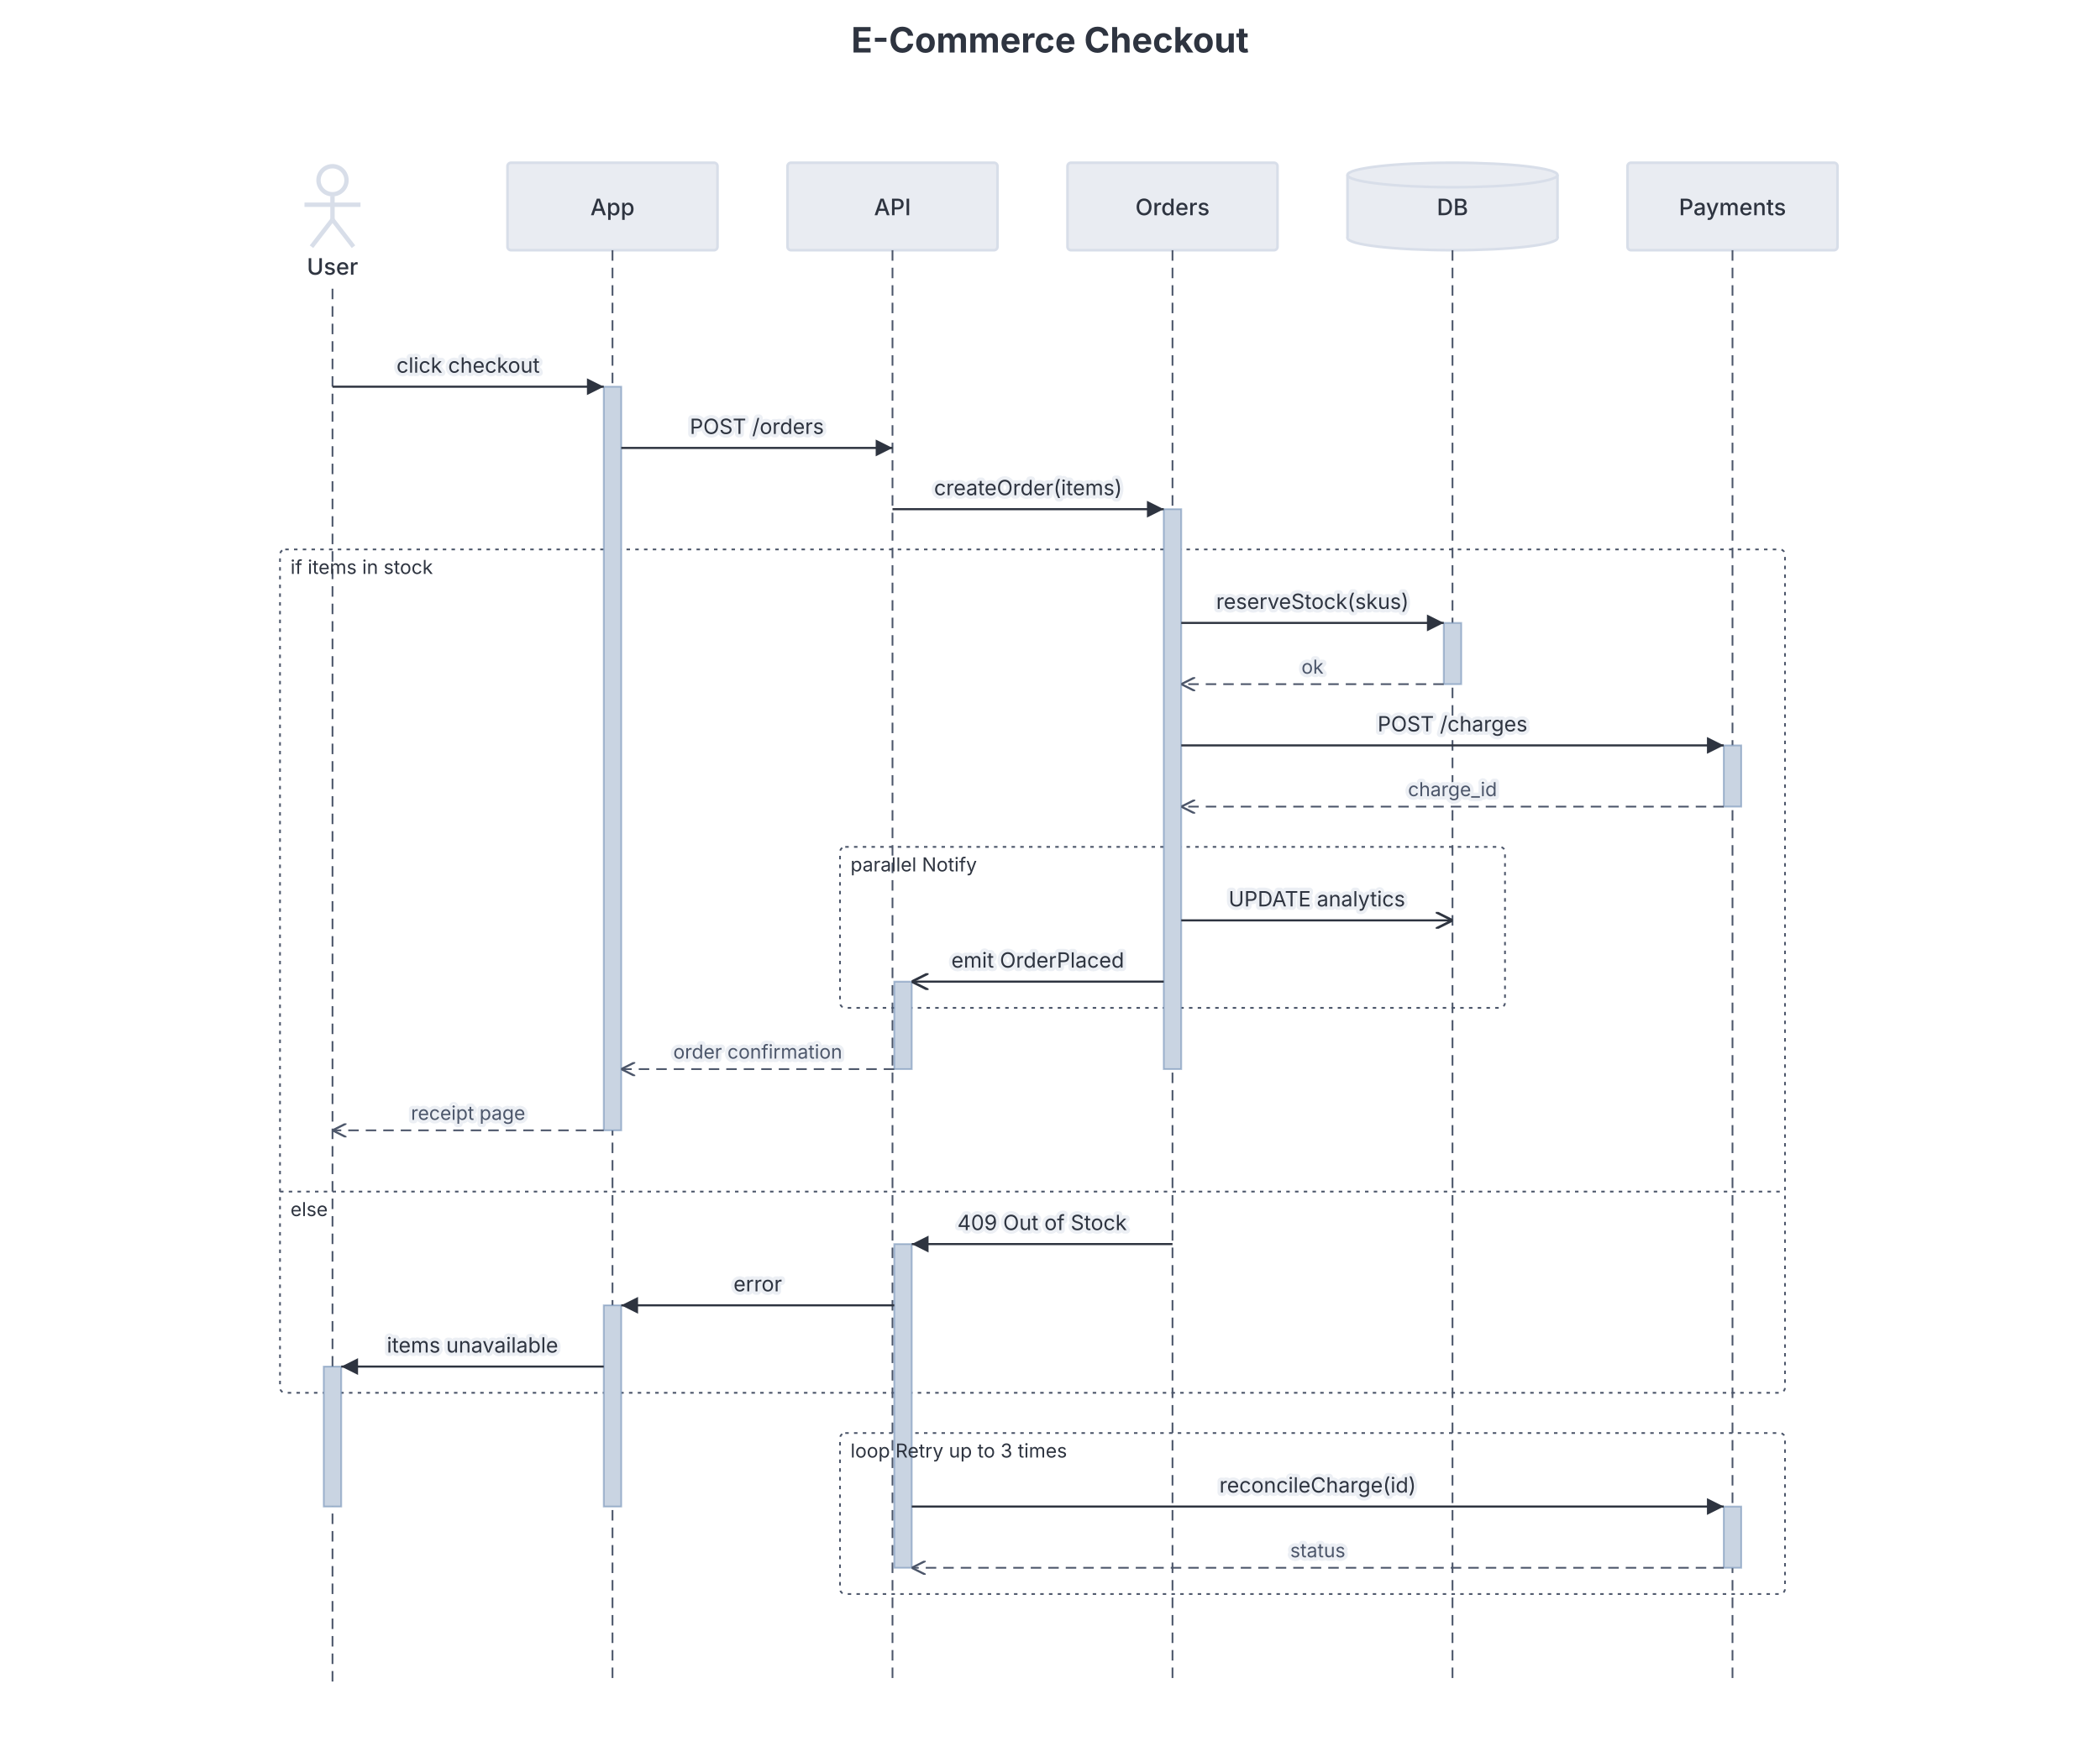
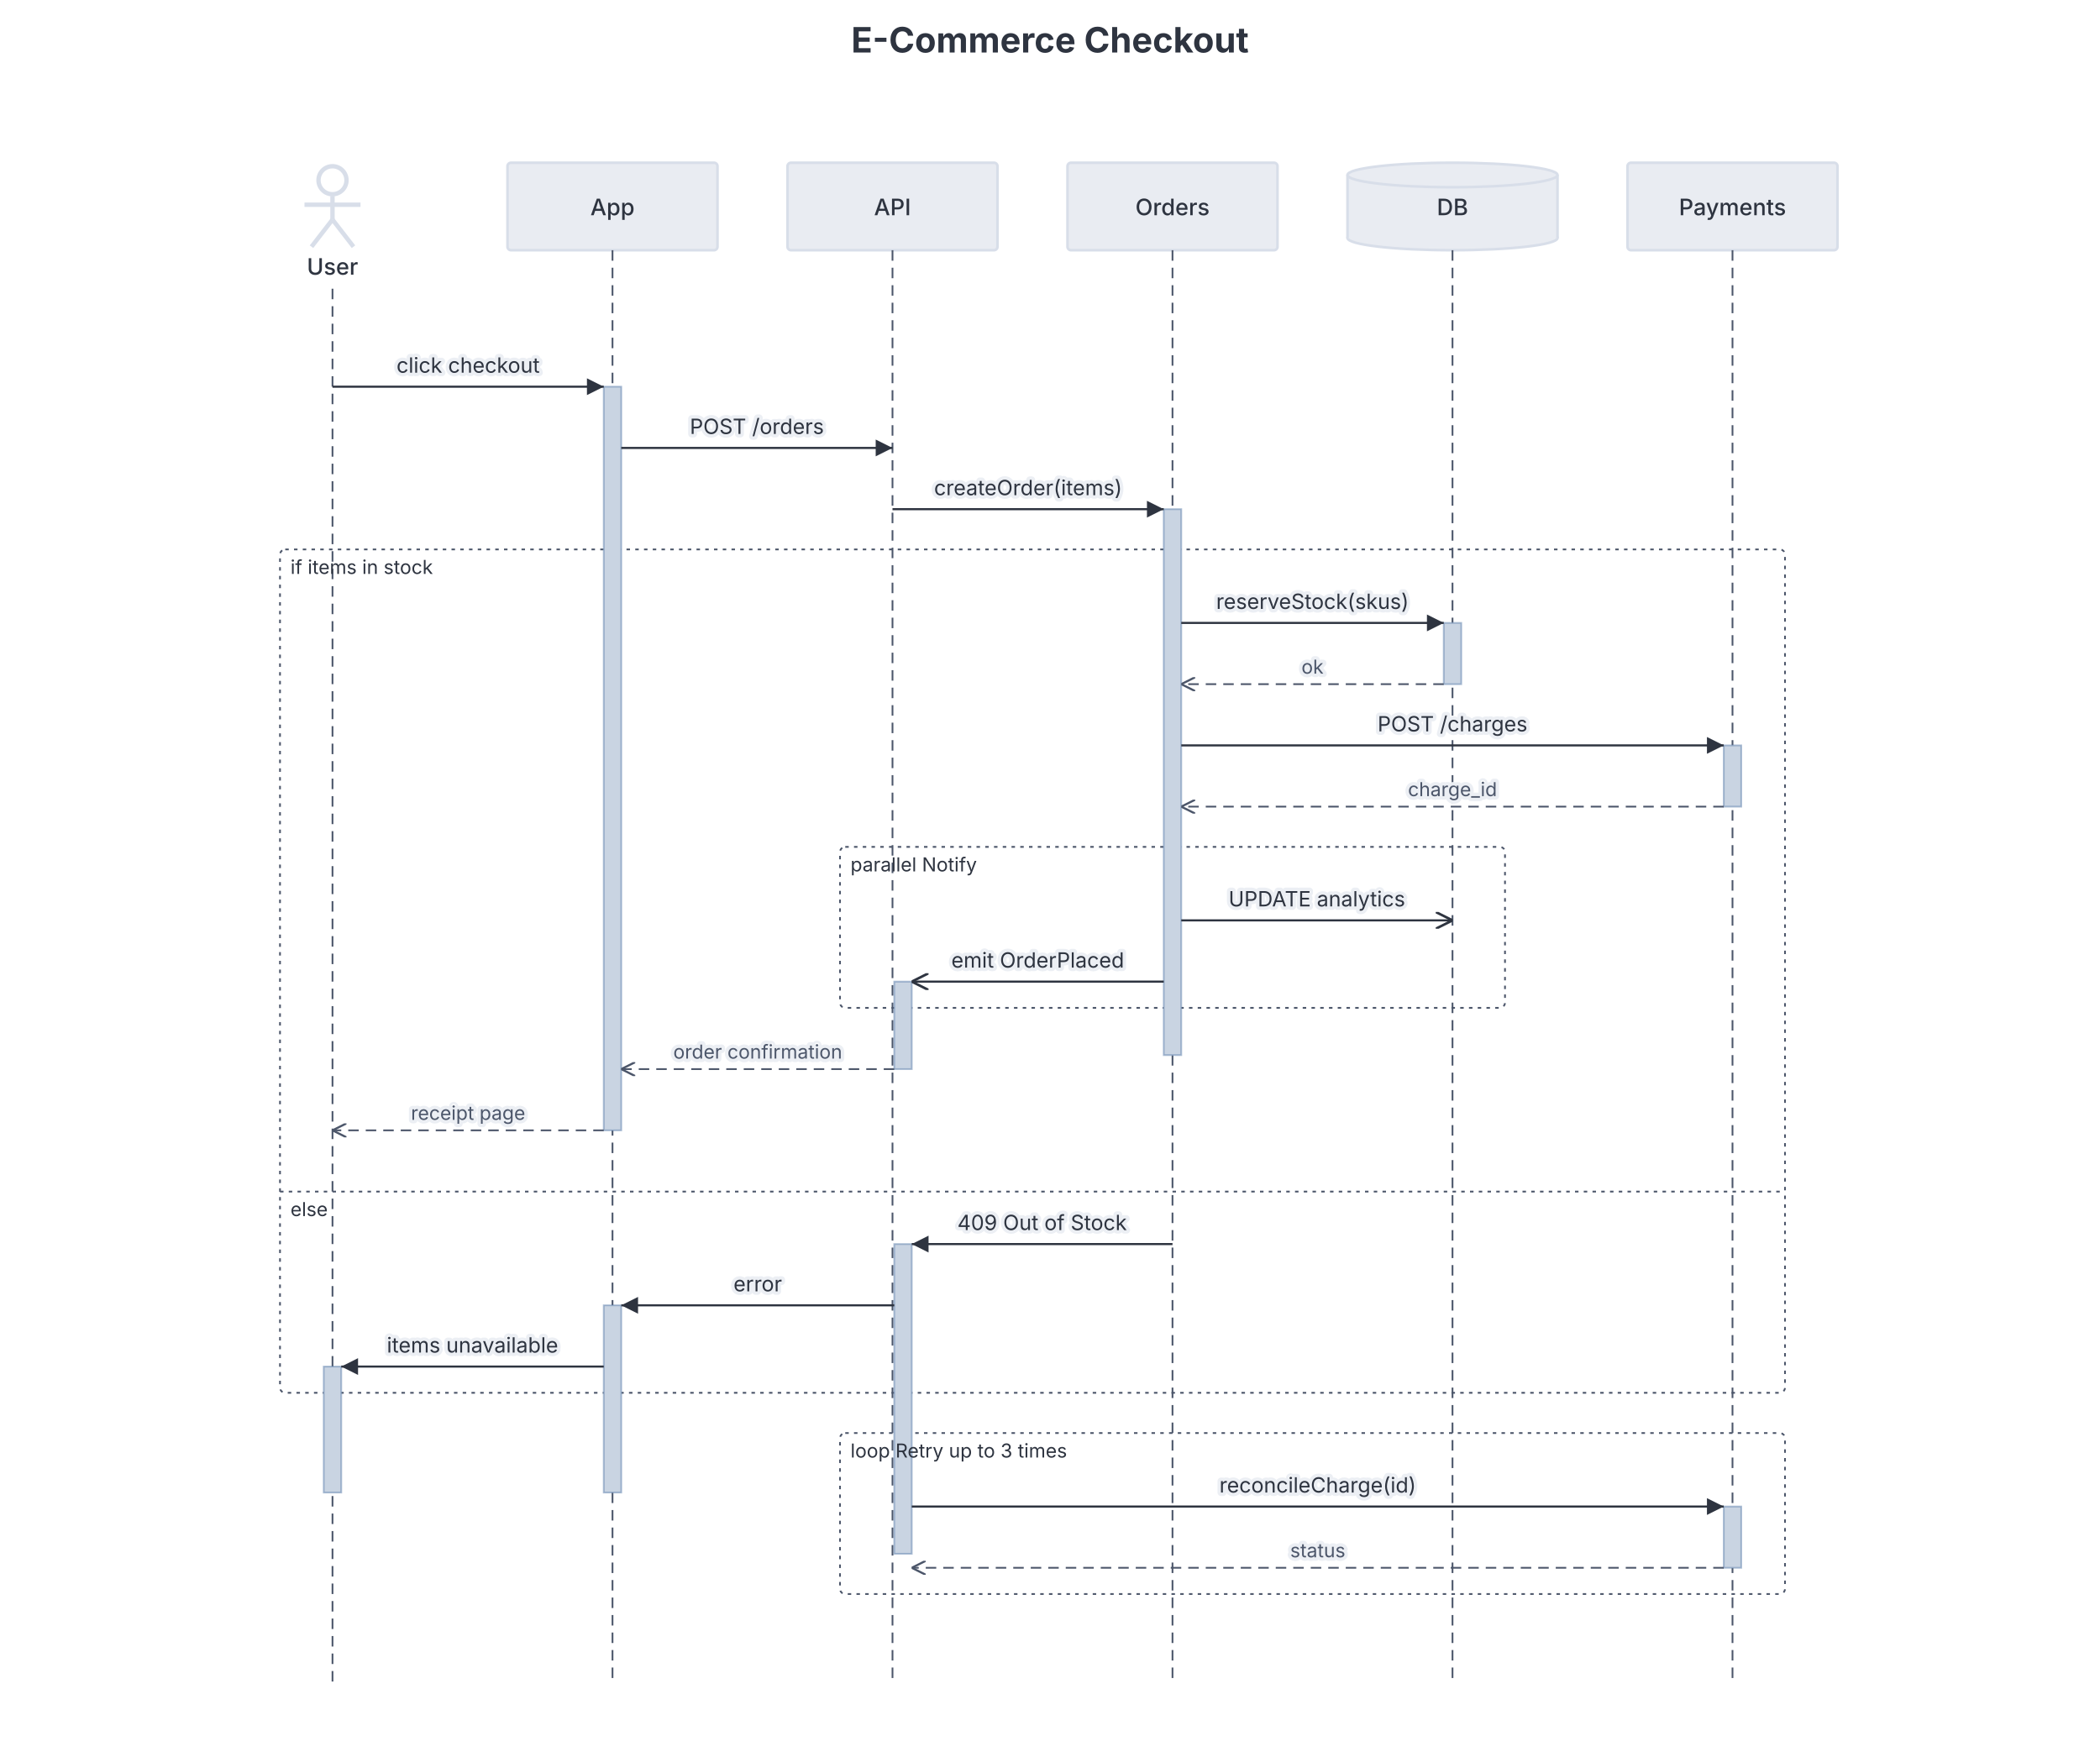
<svg xmlns="http://www.w3.org/2000/svg" width="100%" height="1001" viewBox="0 0 1200 1001" preserveAspectRatio="xMidYMin meet" class="sequence-diagram" style="font-family: Inter, system-ui, Avenir, Helvetica, Arial, sans-serif; background: rgb(236, 239, 244);">
  <style>.participant:hover{filter:saturate(1.4) brightness(1.06)}.participant{transition:filter .12s ease, opacity .12s ease}@media (hover:hover){svg:has(.participant[data-participant-id="User"]:hover) .message-arrow:not([data-from="User"]):not([data-to="User"]){opacity:0.4}svg:has(.participant[data-participant-id="App"]:hover) .message-arrow:not([data-from="App"]):not([data-to="App"]){opacity:0.4}svg:has(.participant[data-participant-id="API"]:hover) .message-arrow:not([data-from="API"]):not([data-to="API"]){opacity:0.4}svg:has(.participant[data-participant-id="Orders"]:hover) .message-arrow:not([data-from="Orders"]):not([data-to="Orders"]){opacity:0.4}svg:has(.participant[data-participant-id="DB"]:hover) .message-arrow:not([data-from="DB"]):not([data-to="DB"]){opacity:0.4}svg:has(.participant[data-participant-id="Payments"]:hover) .message-arrow:not([data-from="Payments"]):not([data-to="Payments"]){opacity:0.4}}</style>
  <defs>
    <marker id="seq-arrowhead" viewBox="0 0 8 8" refX="8" refY="4" markerWidth="8" markerHeight="8" orient="auto">
      <polygon points="0,0 8,4 0,8" fill="#2e3440" />
    </marker>
    <marker id="seq-arrowhead-open" viewBox="0 0 8 8" refX="8" refY="4" markerWidth="8" markerHeight="8" orient="auto">
      <polyline points="0,0 8,4 0,8" fill="none" stroke="#4c566a" stroke-width="1.2" />
    </marker>
    <marker id="seq-arrowhead-async" viewBox="0 0 8 8" refX="8" refY="4" markerWidth="8" markerHeight="8" orient="auto">
      <polyline points="0,0 8,4 0,8" fill="none" stroke="#2e3440" stroke-width="1.2" />
    </marker>
  </defs>
  <text class="chart-title" x="600" y="30" text-anchor="middle" fill="#2e3440" font-size="20" font-weight="700" data-line-number="1">E-Commerce Checkout</text>
  <g transform="translate(190, 93)" class="participant" data-participant-id="User">
    <circle cx="0" cy="10" r="8" fill="none" stroke="#d8dee9" stroke-width="2.5" />
    <line x1="0" y1="19" x2="0" y2="32.5" stroke="#d8dee9" stroke-width="2.5" />
    <line x1="-16" y1="24" x2="16" y2="24" stroke="#d8dee9" stroke-width="2.5" />
    <line x1="0" y1="32.5" x2="-12" y2="48" stroke="#d8dee9" stroke-width="2.5" />
    <line x1="0" y1="32.5" x2="12" y2="48" stroke="#d8dee9" stroke-width="2.5" />
    <text x="0" text-anchor="middle" fill="#2e3440" font-size="13" font-weight="500" y="64">User</text>
  </g>
  <line x1="190" y1="165" x2="190" y2="961" stroke="#4c566a" stroke-width="1" stroke-dasharray="6 4" class="lifeline" data-participant-id="User" />
  <g transform="translate(350, 93)" class="participant" data-participant-id="App">
    <rect x="-60" y="0" width="120" height="50" rx="2" ry="2" fill="#e9ecf2" stroke="#d8dee9" stroke-width="1.5" />
    <text x="0" text-anchor="middle" fill="#2e3440" font-size="13" font-weight="500" y="30">App</text>
  </g>
  <line x1="350" y1="143" x2="350" y2="961" stroke="#4c566a" stroke-width="1" stroke-dasharray="6 4" class="lifeline" data-participant-id="App" />
  <g transform="translate(510, 93)" class="participant" data-participant-id="API">
    <rect x="-60" y="0" width="120" height="50" rx="2" ry="2" fill="#e9ecf2" stroke="#d8dee9" stroke-width="1.5" />
    <text x="0" text-anchor="middle" fill="#2e3440" font-size="13" font-weight="500" y="30">API</text>
  </g>
  <line x1="510" y1="143" x2="510" y2="961" stroke="#4c566a" stroke-width="1" stroke-dasharray="6 4" class="lifeline" data-participant-id="API" />
  <g transform="translate(670, 93)" class="participant" data-participant-id="Orders">
    <rect x="-60" y="0" width="120" height="50" rx="2" ry="2" fill="#e9ecf2" stroke="#d8dee9" stroke-width="1.5" />
    <text x="0" text-anchor="middle" fill="#2e3440" font-size="13" font-weight="500" y="30">Orders</text>
  </g>
  <line x1="670" y1="143" x2="670" y2="961" stroke="#4c566a" stroke-width="1" stroke-dasharray="6 4" class="lifeline" data-participant-id="Orders" />
  <g transform="translate(830, 93)" class="participant" data-participant-id="DB">
    <ellipse cx="0" cy="43" rx="60" ry="7" fill="#e9ecf2" stroke="#d8dee9" stroke-width="1.5" />
    <rect class="participant-body" x="-60" y="7" width="120" height="36" fill="#e9ecf2" stroke="none" />
    <line x1="-60" y1="7" x2="-60" y2="43" stroke="#d8dee9" stroke-width="1.5" />
    <line x1="60" y1="7" x2="60" y2="43" stroke="#d8dee9" stroke-width="1.5" />
    <ellipse cx="0" cy="7" rx="60" ry="7" fill="#e9ecf2" stroke="#d8dee9" stroke-width="1.5" />
    <text x="0" text-anchor="middle" fill="#2e3440" font-size="13" font-weight="500" y="30">DB</text>
  </g>
  <line x1="830" y1="143" x2="830" y2="961" stroke="#4c566a" stroke-width="1" stroke-dasharray="6 4" class="lifeline" data-participant-id="DB" />
  <g transform="translate(990, 93)" class="participant" data-participant-id="Payments">
    <rect x="-60" y="0" width="120" height="50" rx="2" ry="2" fill="#e9ecf2" stroke="#d8dee9" stroke-width="1.5" />
    <text x="0" text-anchor="middle" fill="#2e3440" font-size="13" font-weight="500" y="30">Payments</text>
  </g>
  <line x1="990" y1="143" x2="990" y2="961" stroke="#4c566a" stroke-width="1" stroke-dasharray="6 4" class="lifeline" data-participant-id="Payments" />
  <rect x="160" y="314" width="860" height="482" fill="none" stroke="#4c566a" stroke-width="1" stroke-dasharray="2 3" rx="3" ry="3" class="block-frame" data-block-line="15" />
  <rect x="480" y="484" width="380" height="92" fill="none" stroke="#4c566a" stroke-width="1" stroke-dasharray="2 3" rx="3" ry="3" class="block-frame" data-block-line="21" />
  <rect x="480" y="819" width="540" height="92" fill="none" stroke="#4c566a" stroke-width="1" stroke-dasharray="2 3" rx="3" ry="3" class="block-frame" data-block-line="33" />
  <rect x="825" y="356" width="10" height="35" fill="#eceff4" />
  <rect x="825" y="356" width="10" height="35" fill="#c9d4e2" stroke="#5e81ac" stroke-width="1" stroke-opacity="0.5" data-participant-id="DB" data-msg-lines="16,17" data-line-number="16" class="activation" />
  <rect x="985" y="426" width="10" height="35" fill="#eceff4" />
  <rect x="985" y="426" width="10" height="35" fill="#c9d4e2" stroke="#5e81ac" stroke-width="1" stroke-opacity="0.5" data-participant-id="Payments" data-msg-lines="18,19" data-line-number="18" class="activation" />
-   <rect x="665" y="291" width="10" height="320" fill="#eceff4" />
-   <rect x="665" y="291" width="10" height="320" fill="#c9d4e2" stroke="#5e81ac" stroke-width="1" stroke-opacity="0.5" data-participant-id="Orders" data-msg-lines="13,16,17,18,19,22,23,25" data-line-number="13" class="activation" />
+   <rect x="665" y="291" width="10" height="312" fill="#eceff4" />
+   <rect x="665" y="291" width="10" height="312" fill="#c9d4e2" stroke="#5e81ac" stroke-width="1" stroke-opacity="0.5" data-participant-id="Orders" data-msg-lines="13,16,17,18,19,22,23,25" data-line-number="13" class="activation" />
  <rect x="511" y="561" width="10" height="50" fill="#eceff4" />
  <rect x="511" y="561" width="10" height="50" fill="#c9d4e2" stroke="#5e81ac" stroke-width="1" stroke-opacity="0.5" data-participant-id="API" data-msg-lines="23,25" data-line-number="23" class="activation" />
  <rect x="345" y="221" width="10" height="425" fill="#eceff4" />
  <rect x="345" y="221" width="10" height="425" fill="#c9d4e2" stroke="#5e81ac" stroke-width="1" stroke-opacity="0.5" data-participant-id="App" data-msg-lines="11,12,13,16,17,18,19,22,23,25,26" data-line-number="11" class="activation" />
-   <rect x="185" y="781" width="10" height="80" fill="#eceff4" />
-   <rect x="185" y="781" width="10" height="80" fill="#c9d4e2" stroke="#5e81ac" stroke-width="1" stroke-opacity="0.5" data-participant-id="User" data-msg-lines="30,34" data-line-number="30" class="activation" />
-   <rect x="345" y="746" width="10" height="115" fill="#eceff4" />
-   <rect x="345" y="746" width="10" height="115" fill="#c9d4e2" stroke="#5e81ac" stroke-width="1" stroke-opacity="0.5" data-participant-id="App" data-msg-lines="29,30,34" data-line-number="29" class="activation" />
+   <rect x="185" y="781" width="10" height="72" fill="#eceff4" />
+   <rect x="185" y="781" width="10" height="72" fill="#c9d4e2" stroke="#5e81ac" stroke-width="1" stroke-opacity="0.5" data-participant-id="User" data-msg-lines="30,34" data-line-number="30" class="activation" />
+   <rect x="345" y="746" width="10" height="107" fill="#eceff4" />
+   <rect x="345" y="746" width="10" height="107" fill="#c9d4e2" stroke="#5e81ac" stroke-width="1" stroke-opacity="0.5" data-participant-id="App" data-msg-lines="29,30,34" data-line-number="29" class="activation" />
  <rect x="985" y="861" width="10" height="35" fill="#eceff4" />
  <rect x="985" y="861" width="10" height="35" fill="#c9d4e2" stroke="#5e81ac" stroke-width="1" stroke-opacity="0.5" data-participant-id="Payments" data-msg-lines="34,35" data-line-number="34" class="activation" />
-   <rect x="511" y="711" width="10" height="185" fill="#eceff4" />
-   <rect x="511" y="711" width="10" height="185" fill="#c9d4e2" stroke="#5e81ac" stroke-width="1" stroke-opacity="0.5" data-participant-id="API" data-msg-lines="28,29,30,34,35" data-line-number="28" class="activation" />
+   <rect x="511" y="711" width="10" height="177" fill="#eceff4" />
+   <rect x="511" y="711" width="10" height="177" fill="#c9d4e2" stroke="#5e81ac" stroke-width="1" stroke-opacity="0.5" data-participant-id="API" data-msg-lines="28,29,30,34,35" data-line-number="28" class="activation" />
  <line x1="160" y1="681" x2="1020" y2="681" stroke="#4c566a" stroke-width="1" stroke-dasharray="2 3" class="block-divider" data-block-line="27" />
  <text x="166" y="328" fill="#2e3440" font-size="11" class="block-label" data-block-line="15">if items in stock</text>
  <text x="166" y="695" fill="#2e3440" font-size="11" class="block-label" data-block-line="27">else</text>
  <text x="486" y="498" fill="#2e3440" font-size="11" class="block-label" data-block-line="21">parallel Notify</text>
  <text x="486" y="833" fill="#2e3440" font-size="11" class="block-label" data-block-line="33">loop Retry up to 3 times</text>
  <rect x="190" y="211" width="155" height="20" fill="transparent" class="message-hit-area" data-line-number="11" data-msg-index="0" data-step-index="0" />
  <line x1="190" y1="221" x2="345" y2="221" stroke="#2e3440" stroke-width="1.2" marker-end="url(#seq-arrowhead)" class="message-arrow" data-line-number="11" data-msg-index="0" data-step-index="0" data-from="User" data-to="App" />
  <text x="267.5" y="213" text-anchor="middle" fill="#2e3440" paint-order="stroke fill" stroke="#eceff4" stroke-width="4" stroke-linejoin="round" font-size="12" class="message-label" data-line-number="11" data-msg-index="0" data-step-index="0">click checkout</text>
  <rect x="355" y="246" width="155" height="20" fill="transparent" class="message-hit-area" data-line-number="12" data-msg-index="1" data-step-index="1" />
  <line x1="355" y1="256" x2="510" y2="256" stroke="#2e3440" stroke-width="1.2" marker-end="url(#seq-arrowhead)" class="message-arrow" data-line-number="12" data-msg-index="1" data-step-index="1" data-from="App" data-to="API" />
  <text x="432.5" y="248" text-anchor="middle" fill="#2e3440" paint-order="stroke fill" stroke="#eceff4" stroke-width="4" stroke-linejoin="round" font-size="12" class="message-label" data-line-number="12" data-msg-index="1" data-step-index="1">POST /orders</text>
  <rect x="510" y="281" width="155" height="20" fill="transparent" class="message-hit-area" data-line-number="13" data-msg-index="2" data-step-index="2" />
  <line x1="510" y1="291" x2="665" y2="291" stroke="#2e3440" stroke-width="1.2" marker-end="url(#seq-arrowhead)" class="message-arrow" data-line-number="13" data-msg-index="2" data-step-index="2" data-from="API" data-to="Orders" />
  <text x="587.5" y="283" text-anchor="middle" fill="#2e3440" paint-order="stroke fill" stroke="#eceff4" stroke-width="4" stroke-linejoin="round" font-size="12" class="message-label" data-line-number="13" data-msg-index="2" data-step-index="2">createOrder(items)</text>
  <rect x="675" y="346" width="150" height="20" fill="transparent" class="message-hit-area" data-line-number="16" data-msg-index="3" data-step-index="3" />
  <line x1="675" y1="356" x2="825" y2="356" stroke="#2e3440" stroke-width="1.2" marker-end="url(#seq-arrowhead)" class="message-arrow" data-line-number="16" data-msg-index="3" data-step-index="3" data-from="Orders" data-to="DB" />
  <text x="750" y="348" text-anchor="middle" fill="#2e3440" paint-order="stroke fill" stroke="#eceff4" stroke-width="4" stroke-linejoin="round" font-size="12" class="message-label" data-line-number="16" data-msg-index="3" data-step-index="3">reserveStock(skus)</text>
  <rect x="675" y="381" width="150" height="20" fill="transparent" class="message-hit-area" data-line-number="17" data-msg-index="4" data-step-index="4" />
  <line x1="825" y1="391" x2="675" y2="391" stroke="#4c566a" stroke-width="1" stroke-dasharray="6 4" marker-end="url(#seq-arrowhead-open)" class="return-arrow" data-line-number="17" data-msg-index="4" data-step-index="4" data-from="DB" data-to="Orders" />
  <text x="750" y="385" text-anchor="middle" fill="#4c566a" paint-order="stroke fill" stroke="#eceff4" stroke-width="4" stroke-linejoin="round" font-size="11" class="message-label" data-line-number="17" data-msg-index="4" data-step-index="4">ok</text>
  <rect x="675" y="416" width="310" height="20" fill="transparent" class="message-hit-area" data-line-number="18" data-msg-index="5" data-step-index="5" />
  <line x1="675" y1="426" x2="985" y2="426" stroke="#2e3440" stroke-width="1.2" marker-end="url(#seq-arrowhead)" class="message-arrow" data-line-number="18" data-msg-index="5" data-step-index="5" data-from="Orders" data-to="Payments" />
  <text x="830" y="418" text-anchor="middle" fill="#2e3440" paint-order="stroke fill" stroke="#eceff4" stroke-width="4" stroke-linejoin="round" font-size="12" class="message-label" data-line-number="18" data-msg-index="5" data-step-index="5">POST /charges</text>
  <rect x="675" y="451" width="310" height="20" fill="transparent" class="message-hit-area" data-line-number="19" data-msg-index="6" data-step-index="6" />
  <line x1="985" y1="461" x2="675" y2="461" stroke="#4c566a" stroke-width="1" stroke-dasharray="6 4" marker-end="url(#seq-arrowhead-open)" class="return-arrow" data-line-number="19" data-msg-index="6" data-step-index="6" data-from="Payments" data-to="Orders" />
  <text x="830" y="455" text-anchor="middle" fill="#4c566a" paint-order="stroke fill" stroke="#eceff4" stroke-width="4" stroke-linejoin="round" font-size="11" class="message-label" data-line-number="19" data-msg-index="6" data-step-index="6">charge_id</text>
  <rect x="675" y="516" width="155" height="20" fill="transparent" class="message-hit-area" data-line-number="22" data-msg-index="7" data-step-index="7" />
  <line x1="675" y1="526" x2="830" y2="526" stroke="#2e3440" stroke-width="1.2" marker-end="url(#seq-arrowhead-async)" class="message-arrow" data-line-number="22" data-msg-index="7" data-step-index="7" data-from="Orders" data-to="DB" />
  <text x="752.5" y="518" text-anchor="middle" fill="#2e3440" paint-order="stroke fill" stroke="#eceff4" stroke-width="4" stroke-linejoin="round" font-size="12" class="message-label" data-line-number="22" data-msg-index="7" data-step-index="7">UPDATE analytics</text>
  <rect x="521" y="551" width="144" height="20" fill="transparent" class="message-hit-area" data-line-number="23" data-msg-index="8" data-step-index="8" />
  <line x1="665" y1="561" x2="521" y2="561" stroke="#2e3440" stroke-width="1.2" marker-end="url(#seq-arrowhead-async)" class="message-arrow" data-line-number="23" data-msg-index="8" data-step-index="8" data-from="Orders" data-to="API" />
  <text x="593" y="553" text-anchor="middle" fill="#2e3440" paint-order="stroke fill" stroke="#eceff4" stroke-width="4" stroke-linejoin="round" font-size="12" class="message-label" data-line-number="23" data-msg-index="8" data-step-index="8">emit OrderPlaced</text>
  <rect x="355" y="601" width="156" height="20" fill="transparent" class="message-hit-area" data-line-number="25" data-msg-index="9" data-step-index="9" />
  <line x1="511" y1="611" x2="355" y2="611" stroke="#4c566a" stroke-width="1" stroke-dasharray="6 4" marker-end="url(#seq-arrowhead-open)" class="return-arrow" data-line-number="25" data-msg-index="9" data-step-index="9" data-from="API" data-to="App" />
  <text x="433" y="605" text-anchor="middle" fill="#4c566a" paint-order="stroke fill" stroke="#eceff4" stroke-width="4" stroke-linejoin="round" font-size="11" class="message-label" data-line-number="25" data-msg-index="9" data-step-index="9">order confirmation</text>
  <rect x="190" y="636" width="155" height="20" fill="transparent" class="message-hit-area" data-line-number="26" data-msg-index="10" data-step-index="10" />
  <line x1="345" y1="646" x2="190" y2="646" stroke="#4c566a" stroke-width="1" stroke-dasharray="6 4" marker-end="url(#seq-arrowhead-open)" class="return-arrow" data-line-number="26" data-msg-index="10" data-step-index="10" data-from="App" data-to="User" />
  <text x="267.5" y="640" text-anchor="middle" fill="#4c566a" paint-order="stroke fill" stroke="#eceff4" stroke-width="4" stroke-linejoin="round" font-size="11" class="message-label" data-line-number="26" data-msg-index="10" data-step-index="10">receipt page</text>
  <rect x="521" y="701" width="149" height="20" fill="transparent" class="message-hit-area" data-line-number="28" data-msg-index="11" data-step-index="11" />
  <line x1="670" y1="711" x2="521" y2="711" stroke="#2e3440" stroke-width="1.2" marker-end="url(#seq-arrowhead)" class="message-arrow" data-line-number="28" data-msg-index="11" data-step-index="11" data-from="Orders" data-to="API" />
  <text x="595.5" y="703" text-anchor="middle" fill="#2e3440" paint-order="stroke fill" stroke="#eceff4" stroke-width="4" stroke-linejoin="round" font-size="12" class="message-label" data-line-number="28" data-msg-index="11" data-step-index="11">409 Out of Stock</text>
  <rect x="355" y="736" width="156" height="20" fill="transparent" class="message-hit-area" data-line-number="29" data-msg-index="12" data-step-index="12" />
  <line x1="511" y1="746" x2="355" y2="746" stroke="#2e3440" stroke-width="1.2" marker-end="url(#seq-arrowhead)" class="message-arrow" data-line-number="29" data-msg-index="12" data-step-index="12" data-from="API" data-to="App" />
  <text x="433" y="738" text-anchor="middle" fill="#2e3440" paint-order="stroke fill" stroke="#eceff4" stroke-width="4" stroke-linejoin="round" font-size="12" class="message-label" data-line-number="29" data-msg-index="12" data-step-index="12">error</text>
  <rect x="195" y="771" width="150" height="20" fill="transparent" class="message-hit-area" data-line-number="30" data-msg-index="13" data-step-index="13" />
  <line x1="345" y1="781" x2="195" y2="781" stroke="#2e3440" stroke-width="1.2" marker-end="url(#seq-arrowhead)" class="message-arrow" data-line-number="30" data-msg-index="13" data-step-index="13" data-from="App" data-to="User" />
  <text x="270" y="773" text-anchor="middle" fill="#2e3440" paint-order="stroke fill" stroke="#eceff4" stroke-width="4" stroke-linejoin="round" font-size="12" class="message-label" data-line-number="30" data-msg-index="13" data-step-index="13">items unavailable</text>
  <rect x="521" y="851" width="464" height="20" fill="transparent" class="message-hit-area" data-line-number="34" data-msg-index="14" data-step-index="14" />
  <line x1="521" y1="861" x2="985" y2="861" stroke="#2e3440" stroke-width="1.2" marker-end="url(#seq-arrowhead)" class="message-arrow" data-line-number="34" data-msg-index="14" data-step-index="14" data-from="API" data-to="Payments" />
  <text x="753" y="853" text-anchor="middle" fill="#2e3440" paint-order="stroke fill" stroke="#eceff4" stroke-width="4" stroke-linejoin="round" font-size="12" class="message-label" data-line-number="34" data-msg-index="14" data-step-index="14">reconcileCharge(id)</text>
  <rect x="521" y="886" width="464" height="20" fill="transparent" class="message-hit-area" data-line-number="35" data-msg-index="15" data-step-index="15" />
  <line x1="985" y1="896" x2="521" y2="896" stroke="#4c566a" stroke-width="1" stroke-dasharray="6 4" marker-end="url(#seq-arrowhead-open)" class="return-arrow" data-line-number="35" data-msg-index="15" data-step-index="15" data-from="Payments" data-to="API" />
  <text x="753" y="890" text-anchor="middle" fill="#4c566a" paint-order="stroke fill" stroke="#eceff4" stroke-width="4" stroke-linejoin="round" font-size="11" class="message-label" data-line-number="35" data-msg-index="15" data-step-index="15">status</text>
</svg>
